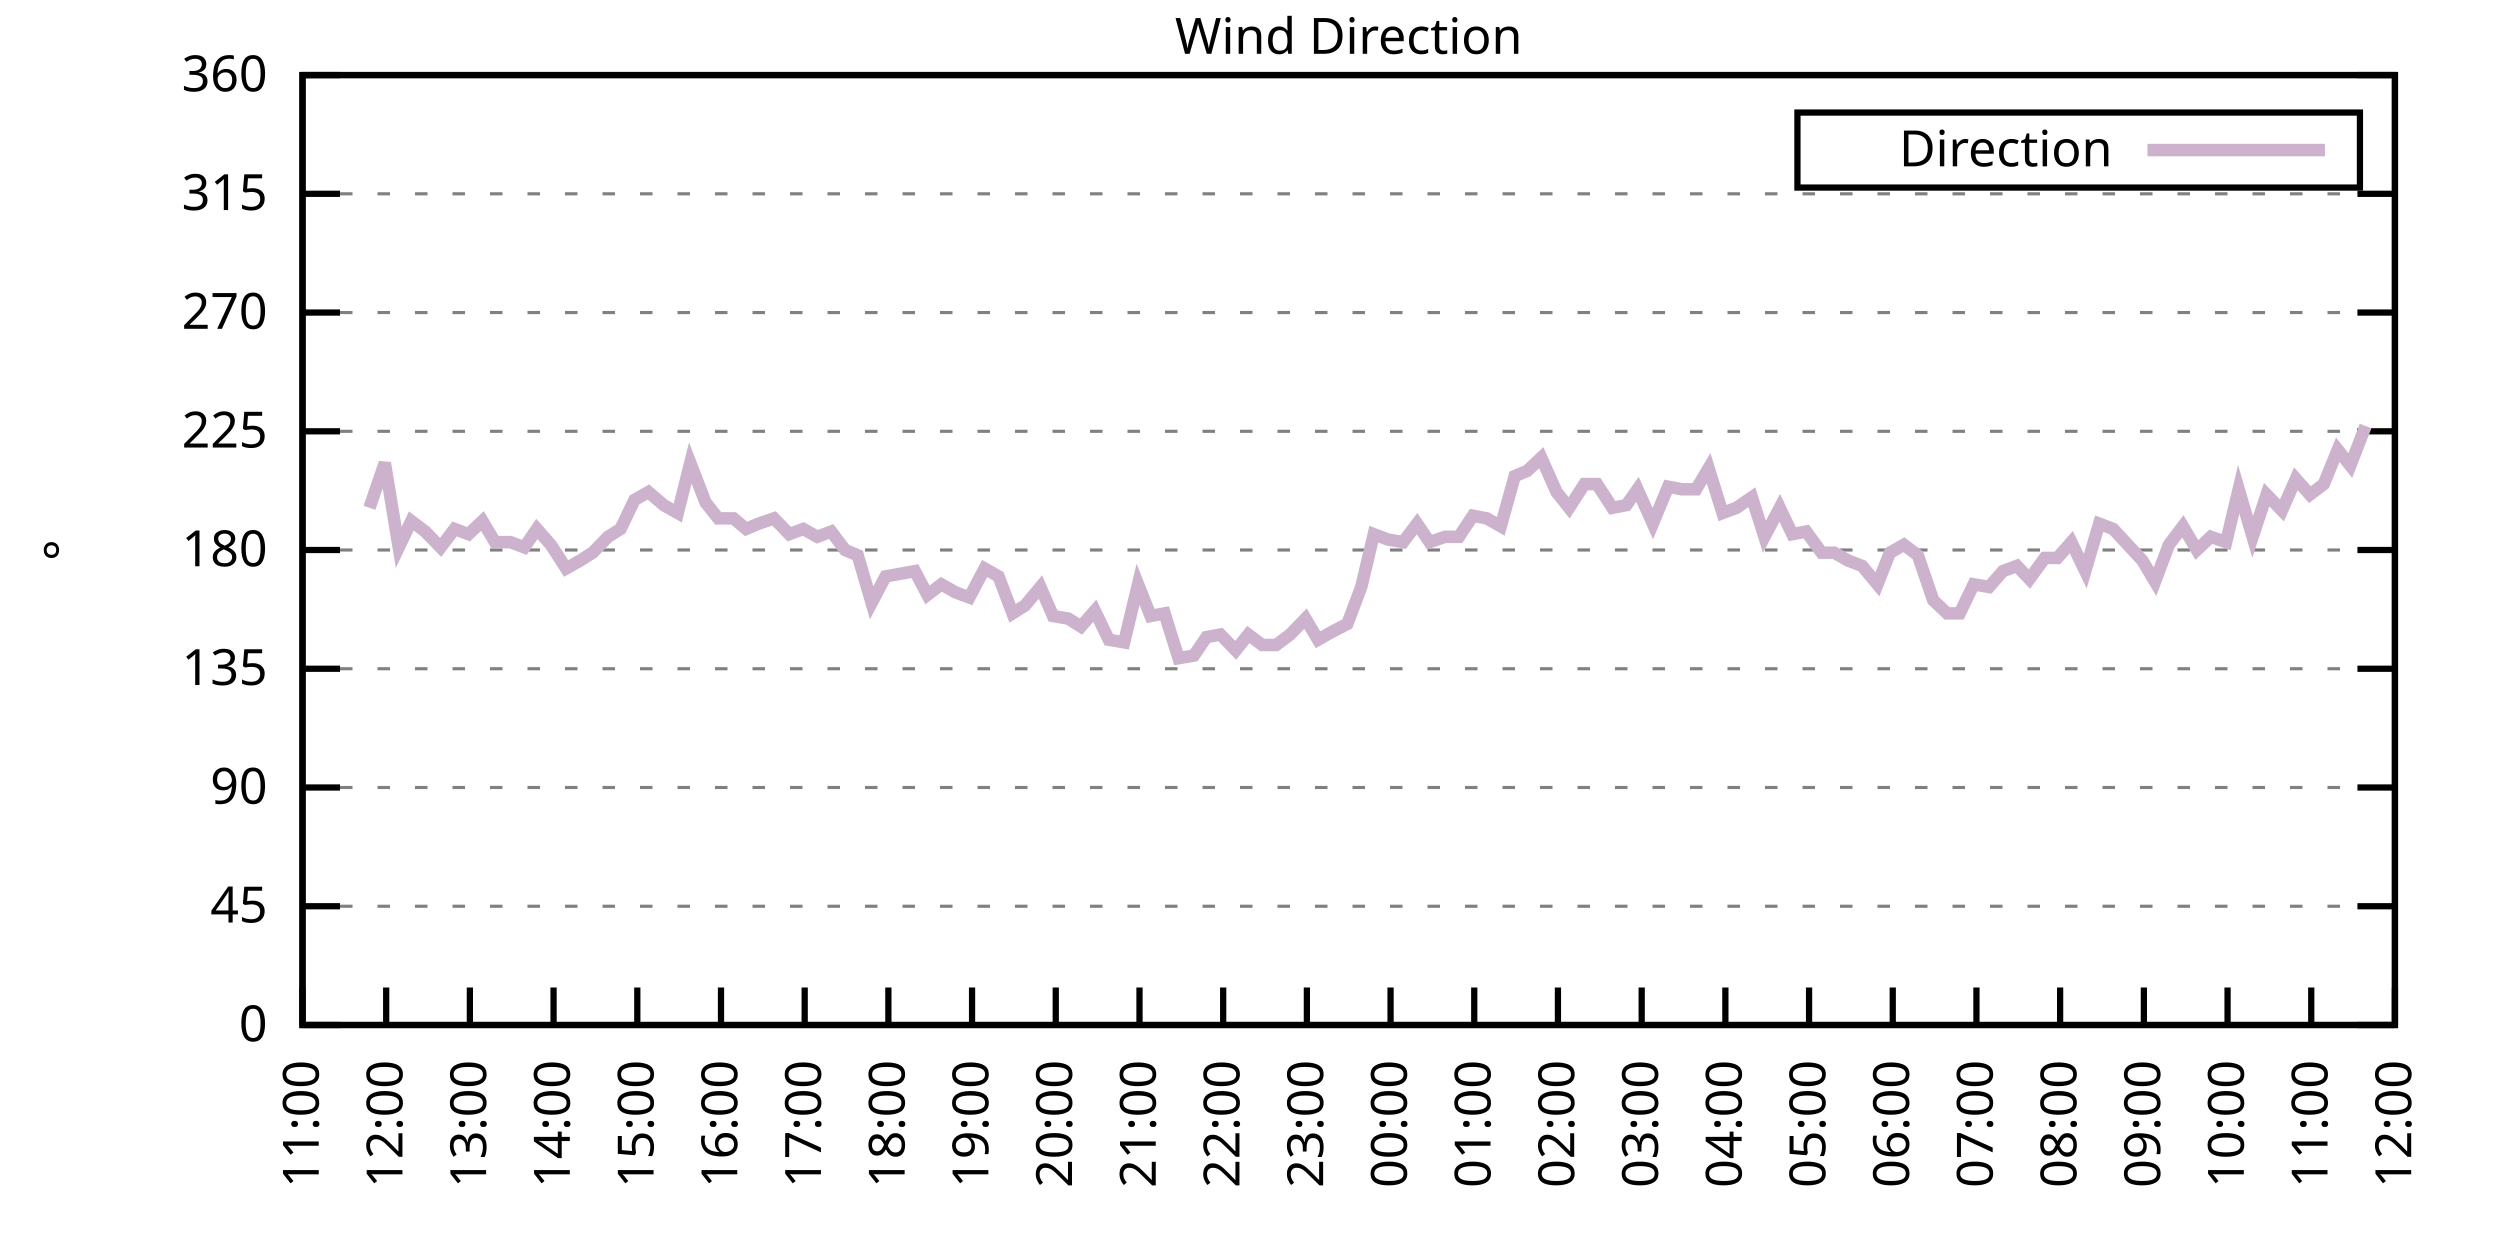
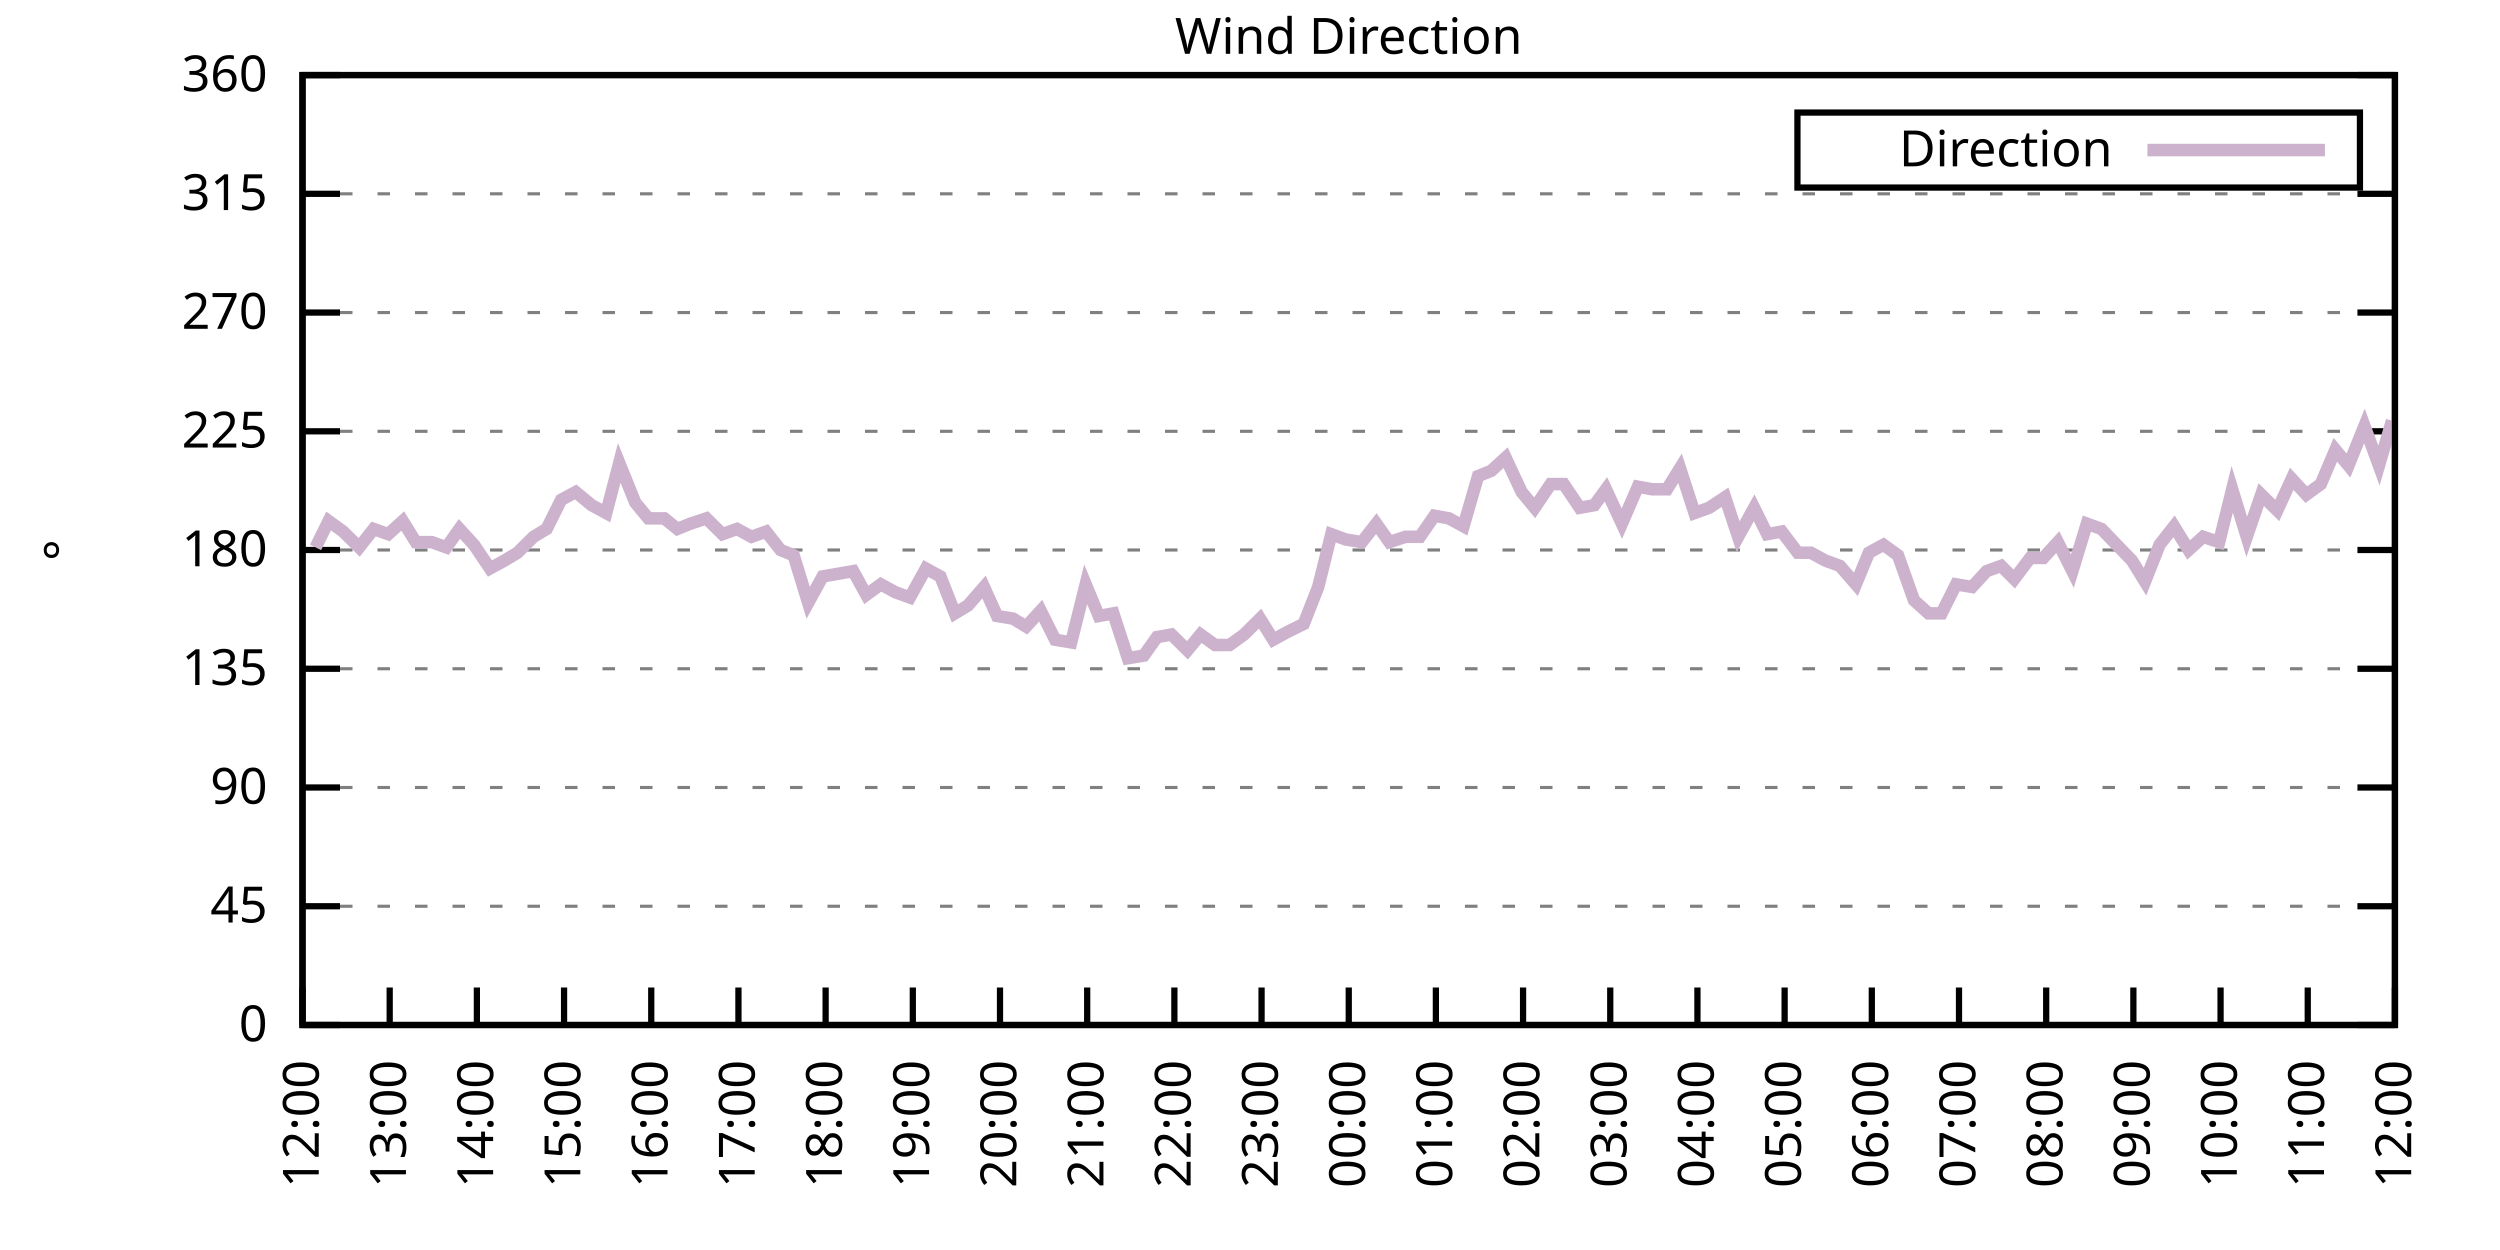
<svg xmlns="http://www.w3.org/2000/svg" xmlns:xlink="http://www.w3.org/1999/xlink" width="400" height="200" viewBox="0 0 400 200">
  <g id="gnuplot_canvas">
    <rect x="0" y="0" width="400" height="200" fill="none" />
    <defs>
      <circle id="gpDot" r="0.5" stroke-width="0.5" stroke="currentColor" />
      <path id="gpPt0" stroke-width="0.333" stroke="currentColor" d="M-1,0 h2 M0,-1 v2" />
      <path id="gpPt1" stroke-width="0.333" stroke="currentColor" d="M-1,-1 L1,1 M1,-1 L-1,1" />
      <path id="gpPt2" stroke-width="0.333" stroke="currentColor" d="M-1,0 L1,0 M0,-1 L0,1 M-1,-1 L1,1 M-1,1 L1,-1" />
      <rect id="gpPt3" stroke-width="0.333" stroke="currentColor" x="-1" y="-1" width="2" height="2" />
      <rect id="gpPt4" stroke-width="0.333" stroke="currentColor" fill="currentColor" x="-1" y="-1" width="2" height="2" />
      <circle id="gpPt5" stroke-width="0.333" stroke="currentColor" cx="0" cy="0" r="1" />
      <use xlink:href="#gpPt5" id="gpPt6" fill="currentColor" stroke="none" />
      <path id="gpPt7" stroke-width="0.333" stroke="currentColor" d="M0,-1.33 L-1.33,0.67 L1.33,0.67 z" />
      <use xlink:href="#gpPt7" id="gpPt8" fill="currentColor" stroke="none" />
      <use xlink:href="#gpPt7" id="gpPt9" stroke="currentColor" transform="rotate(180)" />
      <use xlink:href="#gpPt9" id="gpPt10" fill="currentColor" stroke="none" />
      <use xlink:href="#gpPt3" id="gpPt11" stroke="currentColor" transform="rotate(45)" />
      <use xlink:href="#gpPt11" id="gpPt12" fill="currentColor" stroke="none" />
      <path id="gpPt13" stroke-width="0.333" stroke="currentColor" d="M0,1.330 L1.265,0.411 L0.782,-1.067 L-0.782,-1.076 L-1.265,0.411 z" />
      <use xlink:href="#gpPt13" id="gpPt14" fill="currentColor" stroke="none" />
      <filter id="textbox" filterUnits="objectBoundingBox" x="0" y="0" height="1" width="1">
        <feFlood flood-color="white" flood-opacity="1" result="bgnd" />
        <feComposite in="SourceGraphic" in2="bgnd" operator="atop" />
      </filter>
      <filter id="greybox" filterUnits="objectBoundingBox" x="0" y="0" height="1" width="1">
        <feFlood flood-color="lightgrey" flood-opacity="1" result="grey" />
        <feComposite in="SourceGraphic" in2="grey" operator="atop" />
      </filter>
    </defs>
    <g fill="none" color="white" stroke="currentColor" stroke-width="1.00" stroke-linecap="butt" stroke-linejoin="miter">
</g>
    <g fill="none" color="black" stroke="currentColor" stroke-width="1.00" stroke-linecap="butt" stroke-linejoin="miter">
      <g stroke="none" shape-rendering="crispEdges">
        <polygon fill="rgb(255, 255, 255)" points="48.40,164.00 383.18,164.00 383.18,12.02 48.40,12.02 " />
      </g>
    </g>
    <g fill="none" color="black" stroke="currentColor" stroke-width="1.00" stroke-linecap="butt" stroke-linejoin="miter">
</g>
    <g fill="none" color="black" stroke="black" stroke-width="0.50" stroke-linecap="butt" stroke-linejoin="miter">
</g>
    <g fill="none" color="gray" stroke="currentColor" stroke-width="0.50" stroke-linecap="butt" stroke-linejoin="miter">
      <path stroke="gray" stroke-dasharray="2,4" class="gridline" d="M48.40,164.00 L383.19,164.00  " />
    </g>
    <g fill="none" color="gray" stroke="gray" stroke-width="1.00" stroke-linecap="butt" stroke-linejoin="miter">
</g>
    <g fill="none" color="black" stroke="currentColor" stroke-width="1.00" stroke-linecap="butt" stroke-linejoin="miter">
      <path stroke="black" d="M48.40,164.00 L54.40,164.00 M383.19,164.00 L377.19,164.00  " />
      <g transform="translate(42.80,166.60)" stroke="none" fill="black" font-family="Sans" font-size="8.00" text-anchor="end">
        <text>
          <tspan font-family="Sans"> 0</tspan>
        </text>
      </g>
    </g>
    <g fill="none" color="black" stroke="currentColor" stroke-width="1.00" stroke-linecap="butt" stroke-linejoin="miter">
</g>
    <g fill="none" color="black" stroke="black" stroke-width="0.50" stroke-linecap="butt" stroke-linejoin="miter">
</g>
    <g fill="none" color="gray" stroke="currentColor" stroke-width="0.50" stroke-linecap="butt" stroke-linejoin="miter">
      <path stroke="gray" stroke-dasharray="2,4" class="gridline" d="M48.40,145.00 L383.19,145.00  " />
    </g>
    <g fill="none" color="gray" stroke="gray" stroke-width="1.00" stroke-linecap="butt" stroke-linejoin="miter">
</g>
    <g fill="none" color="black" stroke="currentColor" stroke-width="1.00" stroke-linecap="butt" stroke-linejoin="miter">
      <path stroke="black" d="M48.40,145.00 L54.40,145.00 M383.19,145.00 L377.19,145.00  " />
      <g transform="translate(42.80,147.60)" stroke="none" fill="black" font-family="Sans" font-size="8.00" text-anchor="end">
        <text>
          <tspan font-family="Sans"> 45</tspan>
        </text>
      </g>
    </g>
    <g fill="none" color="black" stroke="currentColor" stroke-width="1.00" stroke-linecap="butt" stroke-linejoin="miter">
</g>
    <g fill="none" color="black" stroke="black" stroke-width="0.50" stroke-linecap="butt" stroke-linejoin="miter">
</g>
    <g fill="none" color="gray" stroke="currentColor" stroke-width="0.50" stroke-linecap="butt" stroke-linejoin="miter">
      <path stroke="gray" stroke-dasharray="2,4" class="gridline" d="M48.40,126.00 L383.19,126.00  " />
    </g>
    <g fill="none" color="gray" stroke="gray" stroke-width="1.00" stroke-linecap="butt" stroke-linejoin="miter">
</g>
    <g fill="none" color="black" stroke="currentColor" stroke-width="1.00" stroke-linecap="butt" stroke-linejoin="miter">
      <path stroke="black" d="M48.40,126.00 L54.40,126.00 M383.19,126.00 L377.19,126.00  " />
      <g transform="translate(42.80,128.60)" stroke="none" fill="black" font-family="Sans" font-size="8.00" text-anchor="end">
        <text>
          <tspan font-family="Sans"> 90</tspan>
        </text>
      </g>
    </g>
    <g fill="none" color="black" stroke="currentColor" stroke-width="1.00" stroke-linecap="butt" stroke-linejoin="miter">
</g>
    <g fill="none" color="black" stroke="black" stroke-width="0.50" stroke-linecap="butt" stroke-linejoin="miter">
</g>
    <g fill="none" color="gray" stroke="currentColor" stroke-width="0.50" stroke-linecap="butt" stroke-linejoin="miter">
      <path stroke="gray" stroke-dasharray="2,4" class="gridline" d="M48.40,107.00 L383.19,107.00  " />
    </g>
    <g fill="none" color="gray" stroke="gray" stroke-width="1.00" stroke-linecap="butt" stroke-linejoin="miter">
</g>
    <g fill="none" color="black" stroke="currentColor" stroke-width="1.00" stroke-linecap="butt" stroke-linejoin="miter">
      <path stroke="black" d="M48.40,107.00 L54.40,107.00 M383.19,107.00 L377.19,107.00  " />
      <g transform="translate(42.80,109.60)" stroke="none" fill="black" font-family="Sans" font-size="8.00" text-anchor="end">
        <text>
          <tspan font-family="Sans"> 135</tspan>
        </text>
      </g>
    </g>
    <g fill="none" color="black" stroke="currentColor" stroke-width="1.00" stroke-linecap="butt" stroke-linejoin="miter">
</g>
    <g fill="none" color="black" stroke="black" stroke-width="0.50" stroke-linecap="butt" stroke-linejoin="miter">
</g>
    <g fill="none" color="gray" stroke="currentColor" stroke-width="0.50" stroke-linecap="butt" stroke-linejoin="miter">
      <path stroke="gray" stroke-dasharray="2,4" class="gridline" d="M48.40,88.00 L383.19,88.00  " />
    </g>
    <g fill="none" color="gray" stroke="gray" stroke-width="1.00" stroke-linecap="butt" stroke-linejoin="miter">
</g>
    <g fill="none" color="black" stroke="currentColor" stroke-width="1.00" stroke-linecap="butt" stroke-linejoin="miter">
      <path stroke="black" d="M48.40,88.00 L54.40,88.00 M383.19,88.00 L377.19,88.00  " />
      <g transform="translate(42.80,90.60)" stroke="none" fill="black" font-family="Sans" font-size="8.00" text-anchor="end">
        <text>
          <tspan font-family="Sans"> 180</tspan>
        </text>
      </g>
    </g>
    <g fill="none" color="black" stroke="currentColor" stroke-width="1.00" stroke-linecap="butt" stroke-linejoin="miter">
</g>
    <g fill="none" color="black" stroke="black" stroke-width="0.50" stroke-linecap="butt" stroke-linejoin="miter">
</g>
    <g fill="none" color="gray" stroke="currentColor" stroke-width="0.50" stroke-linecap="butt" stroke-linejoin="miter">
      <path stroke="gray" stroke-dasharray="2,4" class="gridline" d="M48.40,69.01 L383.19,69.01  " />
    </g>
    <g fill="none" color="gray" stroke="gray" stroke-width="1.00" stroke-linecap="butt" stroke-linejoin="miter">
</g>
    <g fill="none" color="black" stroke="currentColor" stroke-width="1.00" stroke-linecap="butt" stroke-linejoin="miter">
      <path stroke="black" d="M48.40,69.01 L54.40,69.01 M383.19,69.01 L377.19,69.01  " />
      <g transform="translate(42.80,71.61)" stroke="none" fill="black" font-family="Sans" font-size="8.00" text-anchor="end">
        <text>
          <tspan font-family="Sans"> 225</tspan>
        </text>
      </g>
    </g>
    <g fill="none" color="black" stroke="currentColor" stroke-width="1.00" stroke-linecap="butt" stroke-linejoin="miter">
</g>
    <g fill="none" color="black" stroke="black" stroke-width="0.50" stroke-linecap="butt" stroke-linejoin="miter">
</g>
    <g fill="none" color="gray" stroke="currentColor" stroke-width="0.50" stroke-linecap="butt" stroke-linejoin="miter">
      <path stroke="gray" stroke-dasharray="2,4" class="gridline" d="M48.40,50.01 L383.19,50.01  " />
    </g>
    <g fill="none" color="gray" stroke="gray" stroke-width="1.00" stroke-linecap="butt" stroke-linejoin="miter">
</g>
    <g fill="none" color="black" stroke="currentColor" stroke-width="1.00" stroke-linecap="butt" stroke-linejoin="miter">
      <path stroke="black" d="M48.40,50.01 L54.40,50.01 M383.19,50.01 L377.19,50.01  " />
      <g transform="translate(42.80,52.61)" stroke="none" fill="black" font-family="Sans" font-size="8.00" text-anchor="end">
        <text>
          <tspan font-family="Sans"> 270</tspan>
        </text>
      </g>
    </g>
    <g fill="none" color="black" stroke="currentColor" stroke-width="1.00" stroke-linecap="butt" stroke-linejoin="miter">
</g>
    <g fill="none" color="black" stroke="black" stroke-width="0.50" stroke-linecap="butt" stroke-linejoin="miter">
</g>
    <g fill="none" color="gray" stroke="currentColor" stroke-width="0.50" stroke-linecap="butt" stroke-linejoin="miter">
      <path stroke="gray" stroke-dasharray="2,4" class="gridline" d="M48.40,31.01 L383.19,31.01  " />
    </g>
    <g fill="none" color="gray" stroke="gray" stroke-width="1.00" stroke-linecap="butt" stroke-linejoin="miter">
</g>
    <g fill="none" color="black" stroke="currentColor" stroke-width="1.00" stroke-linecap="butt" stroke-linejoin="miter">
      <path stroke="black" d="M48.40,31.01 L54.40,31.01 M383.19,31.01 L377.19,31.01  " />
      <g transform="translate(42.80,33.61)" stroke="none" fill="black" font-family="Sans" font-size="8.00" text-anchor="end">
        <text>
          <tspan font-family="Sans"> 315</tspan>
        </text>
      </g>
    </g>
    <g fill="none" color="black" stroke="currentColor" stroke-width="1.00" stroke-linecap="butt" stroke-linejoin="miter">
</g>
    <g fill="none" color="black" stroke="black" stroke-width="0.50" stroke-linecap="butt" stroke-linejoin="miter">
</g>
    <g fill="none" color="gray" stroke="currentColor" stroke-width="0.50" stroke-linecap="butt" stroke-linejoin="miter">
      <path stroke="gray" stroke-dasharray="2,4" class="gridline" d="M48.40,12.01 L383.19,12.01  " />
    </g>
    <g fill="none" color="gray" stroke="gray" stroke-width="1.00" stroke-linecap="butt" stroke-linejoin="miter">
</g>
    <g fill="none" color="black" stroke="currentColor" stroke-width="1.00" stroke-linecap="butt" stroke-linejoin="miter">
      <path stroke="black" d="M48.40,12.01 L54.40,12.01 M383.19,12.01 L377.19,12.01  " />
      <g transform="translate(42.80,14.61)" stroke="none" fill="black" font-family="Sans" font-size="8.00" text-anchor="end">
        <text>
          <tspan font-family="Sans"> 360</tspan>
        </text>
      </g>
    </g>
    <g fill="none" color="black" stroke="currentColor" stroke-width="1.00" stroke-linecap="butt" stroke-linejoin="miter">
      <path stroke="black" d="M48.40,164.00 L48.40,158.00  " />
      <g transform="translate(51.00,169.60) rotate(270.00)" stroke="none" fill="black" font-family="Sans" font-size="8.00" text-anchor="end">
        <text>
-           <tspan font-family="Sans">11:00</tspan>
-         </text>
-       </g>
-     </g>
-     <g fill="none" color="black" stroke="currentColor" stroke-width="1.00" stroke-linecap="butt" stroke-linejoin="miter">
-       <path stroke="black" d="M61.79,164.00 L61.79,158.00  " />
-       <g transform="translate(64.39,169.60) rotate(270.00)" stroke="none" fill="black" font-family="Sans" font-size="8.00" text-anchor="end">
-         <text>
          <tspan font-family="Sans">12:00</tspan>
        </text>
      </g>
    </g>
    <g fill="none" color="black" stroke="currentColor" stroke-width="1.00" stroke-linecap="butt" stroke-linejoin="miter">
-       <path stroke="black" d="M75.18,164.00 L75.18,158.00  " />
-       <g transform="translate(77.78,169.60) rotate(270.00)" stroke="none" fill="black" font-family="Sans" font-size="8.00" text-anchor="end">
+       <path stroke="black" d="M62.35,164.00 L62.35,158.00  " />
+       <g transform="translate(64.95,169.60) rotate(270.00)" stroke="none" fill="black" font-family="Sans" font-size="8.00" text-anchor="end">
        <text>
          <tspan font-family="Sans">13:00</tspan>
        </text>
      </g>
    </g>
    <g fill="none" color="black" stroke="currentColor" stroke-width="1.00" stroke-linecap="butt" stroke-linejoin="miter">
-       <path stroke="black" d="M88.57,164.00 L88.57,158.00  " />
-       <g transform="translate(91.17,169.60) rotate(270.00)" stroke="none" fill="black" font-family="Sans" font-size="8.00" text-anchor="end">
+       <path stroke="black" d="M76.30,164.00 L76.30,158.00  " />
+       <g transform="translate(78.90,169.60) rotate(270.00)" stroke="none" fill="black" font-family="Sans" font-size="8.00" text-anchor="end">
        <text>
          <tspan font-family="Sans">14:00</tspan>
        </text>
      </g>
    </g>
    <g fill="none" color="black" stroke="currentColor" stroke-width="1.00" stroke-linecap="butt" stroke-linejoin="miter">
-       <path stroke="black" d="M101.97,164.00 L101.97,158.00  " />
-       <g transform="translate(104.57,169.60) rotate(270.00)" stroke="none" fill="black" font-family="Sans" font-size="8.00" text-anchor="end">
+       <path stroke="black" d="M90.25,164.00 L90.25,158.00  " />
+       <g transform="translate(92.85,169.60) rotate(270.00)" stroke="none" fill="black" font-family="Sans" font-size="8.00" text-anchor="end">
        <text>
          <tspan font-family="Sans">15:00</tspan>
        </text>
      </g>
    </g>
    <g fill="none" color="black" stroke="currentColor" stroke-width="1.00" stroke-linecap="butt" stroke-linejoin="miter">
-       <path stroke="black" d="M115.36,164.00 L115.36,158.00  " />
-       <g transform="translate(117.96,169.60) rotate(270.00)" stroke="none" fill="black" font-family="Sans" font-size="8.00" text-anchor="end">
+       <path stroke="black" d="M104.20,164.00 L104.20,158.00  " />
+       <g transform="translate(106.80,169.60) rotate(270.00)" stroke="none" fill="black" font-family="Sans" font-size="8.00" text-anchor="end">
        <text>
          <tspan font-family="Sans">16:00</tspan>
        </text>
      </g>
    </g>
    <g fill="none" color="black" stroke="currentColor" stroke-width="1.00" stroke-linecap="butt" stroke-linejoin="miter">
-       <path stroke="black" d="M128.75,164.00 L128.75,158.00  " />
-       <g transform="translate(131.35,169.60) rotate(270.00)" stroke="none" fill="black" font-family="Sans" font-size="8.00" text-anchor="end">
+       <path stroke="black" d="M118.15,164.00 L118.15,158.00  " />
+       <g transform="translate(120.75,169.60) rotate(270.00)" stroke="none" fill="black" font-family="Sans" font-size="8.00" text-anchor="end">
        <text>
          <tspan font-family="Sans">17:00</tspan>
        </text>
      </g>
    </g>
    <g fill="none" color="black" stroke="currentColor" stroke-width="1.00" stroke-linecap="butt" stroke-linejoin="miter">
-       <path stroke="black" d="M142.14,164.00 L142.14,158.00  " />
-       <g transform="translate(144.74,169.60) rotate(270.00)" stroke="none" fill="black" font-family="Sans" font-size="8.00" text-anchor="end">
+       <path stroke="black" d="M132.10,164.00 L132.10,158.00  " />
+       <g transform="translate(134.70,169.60) rotate(270.00)" stroke="none" fill="black" font-family="Sans" font-size="8.00" text-anchor="end">
        <text>
          <tspan font-family="Sans">18:00</tspan>
        </text>
      </g>
    </g>
    <g fill="none" color="black" stroke="currentColor" stroke-width="1.00" stroke-linecap="butt" stroke-linejoin="miter">
-       <path stroke="black" d="M155.53,164.00 L155.53,158.00  " />
-       <g transform="translate(158.13,169.60) rotate(270.00)" stroke="none" fill="black" font-family="Sans" font-size="8.00" text-anchor="end">
+       <path stroke="black" d="M146.05,164.00 L146.05,158.00  " />
+       <g transform="translate(148.65,169.60) rotate(270.00)" stroke="none" fill="black" font-family="Sans" font-size="8.00" text-anchor="end">
        <text>
          <tspan font-family="Sans">19:00</tspan>
        </text>
      </g>
    </g>
    <g fill="none" color="black" stroke="currentColor" stroke-width="1.00" stroke-linecap="butt" stroke-linejoin="miter">
-       <path stroke="black" d="M168.92,164.00 L168.92,158.00  " />
-       <g transform="translate(171.52,169.60) rotate(270.00)" stroke="none" fill="black" font-family="Sans" font-size="8.00" text-anchor="end">
+       <path stroke="black" d="M160.00,164.00 L160.00,158.00  " />
+       <g transform="translate(162.60,169.60) rotate(270.00)" stroke="none" fill="black" font-family="Sans" font-size="8.00" text-anchor="end">
        <text>
          <tspan font-family="Sans">20:00</tspan>
        </text>
      </g>
    </g>
    <g fill="none" color="black" stroke="currentColor" stroke-width="1.00" stroke-linecap="butt" stroke-linejoin="miter">
-       <path stroke="black" d="M182.32,164.00 L182.32,158.00  " />
-       <g transform="translate(184.92,169.60) rotate(270.00)" stroke="none" fill="black" font-family="Sans" font-size="8.00" text-anchor="end">
+       <path stroke="black" d="M173.95,164.00 L173.95,158.00  " />
+       <g transform="translate(176.55,169.60) rotate(270.00)" stroke="none" fill="black" font-family="Sans" font-size="8.00" text-anchor="end">
        <text>
          <tspan font-family="Sans">21:00</tspan>
        </text>
      </g>
    </g>
    <g fill="none" color="black" stroke="currentColor" stroke-width="1.00" stroke-linecap="butt" stroke-linejoin="miter">
-       <path stroke="black" d="M195.71,164.00 L195.71,158.00  " />
-       <g transform="translate(198.31,169.60) rotate(270.00)" stroke="none" fill="black" font-family="Sans" font-size="8.00" text-anchor="end">
+       <path stroke="black" d="M187.90,164.00 L187.90,158.00  " />
+       <g transform="translate(190.50,169.60) rotate(270.00)" stroke="none" fill="black" font-family="Sans" font-size="8.00" text-anchor="end">
        <text>
          <tspan font-family="Sans">22:00</tspan>
        </text>
      </g>
    </g>
    <g fill="none" color="black" stroke="currentColor" stroke-width="1.00" stroke-linecap="butt" stroke-linejoin="miter">
-       <path stroke="black" d="M209.10,164.00 L209.10,158.00  " />
-       <g transform="translate(211.70,169.60) rotate(270.00)" stroke="none" fill="black" font-family="Sans" font-size="8.00" text-anchor="end">
+       <path stroke="black" d="M201.85,164.00 L201.85,158.00  " />
+       <g transform="translate(204.45,169.60) rotate(270.00)" stroke="none" fill="black" font-family="Sans" font-size="8.00" text-anchor="end">
        <text>
          <tspan font-family="Sans">23:00</tspan>
        </text>
      </g>
    </g>
    <g fill="none" color="black" stroke="currentColor" stroke-width="1.00" stroke-linecap="butt" stroke-linejoin="miter">
-       <path stroke="black" d="M222.49,164.00 L222.49,158.00  " />
-       <g transform="translate(225.09,169.60) rotate(270.00)" stroke="none" fill="black" font-family="Sans" font-size="8.00" text-anchor="end">
+       <path stroke="black" d="M215.80,164.00 L215.80,158.00  " />
+       <g transform="translate(218.40,169.60) rotate(270.00)" stroke="none" fill="black" font-family="Sans" font-size="8.00" text-anchor="end">
        <text>
          <tspan font-family="Sans">00:00</tspan>
        </text>
      </g>
    </g>
    <g fill="none" color="black" stroke="currentColor" stroke-width="1.00" stroke-linecap="butt" stroke-linejoin="miter">
-       <path stroke="black" d="M235.88,164.00 L235.88,158.00  " />
-       <g transform="translate(238.48,169.60) rotate(270.00)" stroke="none" fill="black" font-family="Sans" font-size="8.00" text-anchor="end">
+       <path stroke="black" d="M229.74,164.00 L229.74,158.00  " />
+       <g transform="translate(232.34,169.60) rotate(270.00)" stroke="none" fill="black" font-family="Sans" font-size="8.00" text-anchor="end">
        <text>
          <tspan font-family="Sans">01:00</tspan>
        </text>
      </g>
    </g>
    <g fill="none" color="black" stroke="currentColor" stroke-width="1.00" stroke-linecap="butt" stroke-linejoin="miter">
-       <path stroke="black" d="M249.27,164.00 L249.27,158.00  " />
-       <g transform="translate(251.87,169.60) rotate(270.00)" stroke="none" fill="black" font-family="Sans" font-size="8.00" text-anchor="end">
+       <path stroke="black" d="M243.69,164.00 L243.69,158.00  " />
+       <g transform="translate(246.29,169.60) rotate(270.00)" stroke="none" fill="black" font-family="Sans" font-size="8.00" text-anchor="end">
        <text>
          <tspan font-family="Sans">02:00</tspan>
        </text>
      </g>
    </g>
    <g fill="none" color="black" stroke="currentColor" stroke-width="1.00" stroke-linecap="butt" stroke-linejoin="miter">
-       <path stroke="black" d="M262.67,164.00 L262.67,158.00  " />
-       <g transform="translate(265.27,169.60) rotate(270.00)" stroke="none" fill="black" font-family="Sans" font-size="8.00" text-anchor="end">
+       <path stroke="black" d="M257.64,164.00 L257.64,158.00  " />
+       <g transform="translate(260.24,169.60) rotate(270.00)" stroke="none" fill="black" font-family="Sans" font-size="8.00" text-anchor="end">
        <text>
          <tspan font-family="Sans">03:00</tspan>
        </text>
      </g>
    </g>
    <g fill="none" color="black" stroke="currentColor" stroke-width="1.00" stroke-linecap="butt" stroke-linejoin="miter">
-       <path stroke="black" d="M276.06,164.00 L276.06,158.00  " />
-       <g transform="translate(278.66,169.60) rotate(270.00)" stroke="none" fill="black" font-family="Sans" font-size="8.00" text-anchor="end">
+       <path stroke="black" d="M271.59,164.00 L271.59,158.00  " />
+       <g transform="translate(274.19,169.60) rotate(270.00)" stroke="none" fill="black" font-family="Sans" font-size="8.00" text-anchor="end">
        <text>
          <tspan font-family="Sans">04:00</tspan>
        </text>
      </g>
    </g>
    <g fill="none" color="black" stroke="currentColor" stroke-width="1.00" stroke-linecap="butt" stroke-linejoin="miter">
-       <path stroke="black" d="M289.45,164.00 L289.45,158.00  " />
-       <g transform="translate(292.05,169.60) rotate(270.00)" stroke="none" fill="black" font-family="Sans" font-size="8.00" text-anchor="end">
+       <path stroke="black" d="M285.54,164.00 L285.54,158.00  " />
+       <g transform="translate(288.14,169.60) rotate(270.00)" stroke="none" fill="black" font-family="Sans" font-size="8.00" text-anchor="end">
        <text>
          <tspan font-family="Sans">05:00</tspan>
        </text>
      </g>
    </g>
    <g fill="none" color="black" stroke="currentColor" stroke-width="1.00" stroke-linecap="butt" stroke-linejoin="miter">
-       <path stroke="black" d="M302.84,164.00 L302.84,158.00  " />
-       <g transform="translate(305.44,169.60) rotate(270.00)" stroke="none" fill="black" font-family="Sans" font-size="8.00" text-anchor="end">
+       <path stroke="black" d="M299.49,164.00 L299.49,158.00  " />
+       <g transform="translate(302.09,169.60) rotate(270.00)" stroke="none" fill="black" font-family="Sans" font-size="8.00" text-anchor="end">
        <text>
          <tspan font-family="Sans">06:00</tspan>
        </text>
      </g>
    </g>
    <g fill="none" color="black" stroke="currentColor" stroke-width="1.00" stroke-linecap="butt" stroke-linejoin="miter">
-       <path stroke="black" d="M316.23,164.00 L316.23,158.00  " />
-       <g transform="translate(318.83,169.60) rotate(270.00)" stroke="none" fill="black" font-family="Sans" font-size="8.00" text-anchor="end">
+       <path stroke="black" d="M313.44,164.00 L313.44,158.00  " />
+       <g transform="translate(316.04,169.60) rotate(270.00)" stroke="none" fill="black" font-family="Sans" font-size="8.00" text-anchor="end">
        <text>
          <tspan font-family="Sans">07:00</tspan>
        </text>
      </g>
    </g>
    <g fill="none" color="black" stroke="currentColor" stroke-width="1.00" stroke-linecap="butt" stroke-linejoin="miter">
-       <path stroke="black" d="M329.62,164.00 L329.62,158.00  " />
-       <g transform="translate(332.22,169.60) rotate(270.00)" stroke="none" fill="black" font-family="Sans" font-size="8.00" text-anchor="end">
+       <path stroke="black" d="M327.39,164.00 L327.39,158.00  " />
+       <g transform="translate(329.99,169.60) rotate(270.00)" stroke="none" fill="black" font-family="Sans" font-size="8.00" text-anchor="end">
        <text>
          <tspan font-family="Sans">08:00</tspan>
        </text>
      </g>
    </g>
    <g fill="none" color="black" stroke="currentColor" stroke-width="1.00" stroke-linecap="butt" stroke-linejoin="miter">
-       <path stroke="black" d="M343.02,164.00 L343.02,158.00  " />
-       <g transform="translate(345.62,169.60) rotate(270.00)" stroke="none" fill="black" font-family="Sans" font-size="8.00" text-anchor="end">
+       <path stroke="black" d="M341.34,164.00 L341.34,158.00  " />
+       <g transform="translate(343.94,169.60) rotate(270.00)" stroke="none" fill="black" font-family="Sans" font-size="8.00" text-anchor="end">
        <text>
          <tspan font-family="Sans">09:00</tspan>
        </text>
      </g>
    </g>
    <g fill="none" color="black" stroke="currentColor" stroke-width="1.00" stroke-linecap="butt" stroke-linejoin="miter">
-       <path stroke="black" d="M356.41,164.00 L356.41,158.00  " />
-       <g transform="translate(359.01,169.60) rotate(270.00)" stroke="none" fill="black" font-family="Sans" font-size="8.00" text-anchor="end">
+       <path stroke="black" d="M355.29,164.00 L355.29,158.00  " />
+       <g transform="translate(357.89,169.60) rotate(270.00)" stroke="none" fill="black" font-family="Sans" font-size="8.00" text-anchor="end">
        <text>
          <tspan font-family="Sans">10:00</tspan>
        </text>
      </g>
    </g>
    <g fill="none" color="black" stroke="currentColor" stroke-width="1.00" stroke-linecap="butt" stroke-linejoin="miter">
-       <path stroke="black" d="M369.80,164.00 L369.80,158.00  " />
-       <g transform="translate(372.40,169.60) rotate(270.00)" stroke="none" fill="black" font-family="Sans" font-size="8.00" text-anchor="end">
+       <path stroke="black" d="M369.24,164.00 L369.24,158.00  " />
+       <g transform="translate(371.84,169.60) rotate(270.00)" stroke="none" fill="black" font-family="Sans" font-size="8.00" text-anchor="end">
        <text>
          <tspan font-family="Sans">11:00</tspan>
        </text>
      </g>
    </g>
    <g fill="none" color="black" stroke="currentColor" stroke-width="1.00" stroke-linecap="butt" stroke-linejoin="miter">
      <path stroke="black" d="M383.19,164.00 L383.19,158.00  " />
      <g transform="translate(385.79,169.60) rotate(270.00)" stroke="none" fill="black" font-family="Sans" font-size="8.00" text-anchor="end">
        <text>
          <tspan font-family="Sans">12:00</tspan>
        </text>
      </g>
    </g>
    <g fill="none" color="black" stroke="currentColor" stroke-width="1.00" stroke-linecap="butt" stroke-linejoin="miter">
</g>
    <g fill="none" color="black" stroke="currentColor" stroke-width="1.00" stroke-linecap="butt" stroke-linejoin="miter">
      <path stroke="black" d="M48.40,12.01 L48.40,164.00 L383.19,164.00 L383.19,12.01 L48.40,12.01 Z  " />
    </g>
    <g fill="none" color="black" stroke="currentColor" stroke-width="1.00" stroke-linecap="butt" stroke-linejoin="miter">
</g>
    <g fill="none" color="black" stroke="currentColor" stroke-width="1.00" stroke-linecap="butt" stroke-linejoin="miter">
      <path stroke="black" d="M287.59,30.01 L287.59,18.01 L377.59,18.01 L377.59,30.01 L287.59,30.01 Z  " />
    </g>
    <g id="Wind_direction_plot_1">
      <g fill="none" color="white" stroke="black" stroke-width="2.00" stroke-linecap="butt" stroke-linejoin="miter">
</g>
      <g fill="none" color="black" stroke="currentColor" stroke-width="2.00" stroke-linecap="butt" stroke-linejoin="miter">
        <g transform="translate(337.99,26.61)" stroke="none" fill="black" font-family="Sans" font-size="8.00" text-anchor="end">
          <text>
            <tspan font-family="Sans">Direction</tspan>
          </text>
        </g>
      </g>
      <g fill="none" color="black" stroke="currentColor" stroke-width="2.00" stroke-linecap="butt" stroke-linejoin="miter">
-         <path stroke="rgb(204, 178, 204)" d="M343.59,24.01 L371.99,24.01 M59.11,81.25 L61.57,74.07 L63.80,87.58 L65.81,83.36 L68.04,85.05 L70.50,87.58   L72.73,84.63 L74.96,85.47 L77.19,83.36 L79.20,86.74 L81.66,86.74 L83.89,87.58 L85.90,84.63 L88.13,87.16   L90.58,90.96 L92.82,89.69 L94.82,88.43 L97.28,85.89 L99.29,84.63 L101.52,79.98 L103.75,78.72 L106.21,80.83   L108.44,82.09 L110.45,74.07 L112.90,80.41 L114.91,82.94 L117.37,82.94 L119.38,84.63 L121.38,83.78 L123.84,82.94   L126.29,85.47 L128.53,84.63 L130.76,85.89 L132.99,85.05 L135.22,88.00 L137.23,88.85 L139.46,96.45 L141.69,92.23   L146.38,91.38 L148.39,95.18 L150.62,93.49 L152.85,94.76 L155.09,95.60 L157.54,90.96 L159.77,92.23 L162.01,98.14   L164.01,96.87 L166.47,93.92 L168.48,98.56 L170.93,98.98 L172.94,100.25 L175.17,97.72 L177.41,102.36 L179.86,102.78   L182.09,93.49 L184.10,98.56 L186.33,98.14 L188.57,105.31 L191.02,104.89 L193.03,101.94 L195.26,101.52 L197.72,104.05   L199.73,101.52 L201.96,103.20 L204.19,103.20 L206.42,101.52 L208.88,98.98 L210.88,102.36 L213.12,101.09 L215.57,99.83   L217.80,93.92 L219.81,85.47 L222.04,86.32 L224.50,86.74 L226.73,83.78 L228.74,86.74 L231.20,85.89 L233.43,85.89   L235.66,82.52 L237.89,82.94 L240.12,84.21 L242.36,76.18 L244.36,75.34 L246.60,73.23 L249.05,78.72 L251.06,81.25   L253.51,77.45 L255.52,77.45 L257.98,81.25 L260.21,80.83 L262.00,78.29 L264.45,83.78 L266.91,77.87 L269.14,78.29   L271.37,78.29 L273.38,74.92 L275.61,82.09 L277.84,81.25 L280.30,79.56 L282.31,85.89 L284.76,81.25 L286.77,85.47   L289.00,85.05 L291.46,88.43 L293.47,88.43 L295.70,89.69 L297.93,90.54 L300.39,93.49 L302.39,88.43 L304.63,87.16   L306.86,88.85 L309.31,96.03 L311.54,98.14 L313.55,98.14 L315.79,93.49 L318.24,93.92 L320.47,91.38 L322.70,90.54   L324.71,92.65 L327.17,89.27 L329.18,89.27 L331.41,86.74 L333.64,91.38 L335.87,83.78 L338.10,84.63 L342.79,89.69   L344.80,93.07 L347.03,87.16 L349.26,84.21 L351.50,88.00 L353.73,85.89 L356.18,86.74 L358.19,78.29 L360.42,85.89   L362.66,79.14 L365.11,81.67 L367.34,76.61 L369.58,79.14 L371.81,77.45 L374.04,71.96 L376.05,74.49 L378.50,68.16    " />
+         <path stroke="rgb(204, 178, 204)" d="M343.59,24.01 L371.99,24.01 M50.49,87.58 L52.58,83.36 L54.91,85.05 L57.47,87.58 L59.79,84.63 L62.12,85.47   L64.44,83.36 L66.53,86.74 L69.09,86.74 L71.42,87.58 L73.51,84.63 L75.83,87.16 L78.39,90.96 L80.72,89.69   L82.81,88.43 L85.37,85.89 L87.46,84.63 L89.78,79.98 L92.11,78.72 L94.67,80.83 L96.99,82.09 L99.08,74.07   L101.64,80.41 L103.73,82.94 L106.29,82.94 L108.38,84.63 L110.48,83.78 L113.03,82.94 L115.59,85.47 L117.92,84.63   L120.24,85.89 L122.57,85.05 L124.89,88.00 L126.98,88.85 L129.31,96.45 L131.63,92.23 L136.51,91.38 L138.61,95.18   L140.93,93.49 L143.26,94.76 L145.58,95.60 L148.14,90.96 L150.46,92.23 L152.79,98.14 L154.88,96.87 L157.44,93.92   L159.53,98.56 L162.09,98.98 L164.18,100.25 L166.51,97.72 L168.83,102.36 L171.39,102.78 L173.71,93.49 L175.81,98.56   L178.13,98.14 L180.46,105.31 L183.01,104.89 L185.11,101.94 L187.43,101.52 L189.99,104.05 L192.08,101.52 L194.41,103.20   L196.73,103.20 L199.06,101.52 L201.61,98.98 L203.71,102.36 L206.03,101.09 L208.59,99.83 L210.91,93.92 L213.01,85.47   L215.33,86.32 L217.89,86.74 L220.21,83.78 L222.30,86.74 L224.86,85.89 L227.19,85.89 L229.51,82.52 L231.84,82.94   L234.16,84.21 L236.49,76.18 L238.58,75.34 L240.90,73.23 L243.46,78.72 L245.55,81.25 L248.11,77.45 L250.20,77.45   L252.76,81.25 L255.09,80.83 L256.95,78.29 L259.50,83.78 L262.06,77.87 L264.39,78.29 L266.71,78.29 L268.80,74.92   L271.13,82.09 L273.45,81.25 L276.01,79.56 L278.10,85.89 L280.66,81.25 L282.75,85.47 L285.08,85.05 L287.64,88.43   L289.73,88.43 L292.05,89.69 L294.38,90.54 L296.94,93.49 L299.03,88.43 L301.35,87.16 L303.68,88.85 L306.23,96.03   L308.56,98.14 L310.65,98.14 L312.98,93.49 L315.53,93.92 L317.86,91.38 L320.18,90.54 L322.28,92.65 L324.83,89.27   L326.93,89.27 L329.25,86.74 L331.58,91.38 L333.90,83.78 L336.23,84.63 L341.11,89.69 L343.20,93.07 L345.53,87.16   L347.85,84.21 L350.18,88.00 L352.50,85.89 L355.06,86.74 L357.15,78.29 L359.48,85.89 L361.80,79.14 L364.36,81.67   L366.68,76.61 L369.01,79.14 L371.33,77.45 L373.66,71.96 L375.75,74.49 L378.31,68.16 L380.63,74.49 L382.73,67.32    " />
      </g>
    </g>
    <g fill="none" color="black" stroke="currentColor" stroke-width="2.00" stroke-linecap="butt" stroke-linejoin="miter">
</g>
    <g fill="none" color="black" stroke="black" stroke-width="1.00" stroke-linecap="butt" stroke-linejoin="miter">
</g>
    <g fill="none" color="black" stroke="currentColor" stroke-width="1.00" stroke-linecap="butt" stroke-linejoin="miter">
      <path stroke="black" d="M48.40,12.01 L48.40,164.00 L383.19,164.00 L383.19,12.01 L48.40,12.01 Z  " />
      <g transform="translate(12.80,88.01) rotate(270.00)" stroke="none" fill="black" font-family="Sans" font-size="8.00" text-anchor="middle">
        <text>
          <tspan font-family="Sans">°</tspan>
        </text>
      </g>
    </g>
    <g fill="none" color="black" stroke="currentColor" stroke-width="1.00" stroke-linecap="butt" stroke-linejoin="miter">
</g>
    <g fill="none" color="black" stroke="currentColor" stroke-width="1.00" stroke-linecap="butt" stroke-linejoin="miter">
      <g transform="translate(215.79,8.61)" stroke="none" fill="black" font-family="Sans" font-size="8.00" text-anchor="middle">
        <text>
          <tspan font-family="Sans">Wind Direction</tspan>
        </text>
      </g>
    </g>
    <g fill="none" color="black" stroke="currentColor" stroke-width="1.00" stroke-linecap="butt" stroke-linejoin="miter">
</g>
  </g>
</svg>
